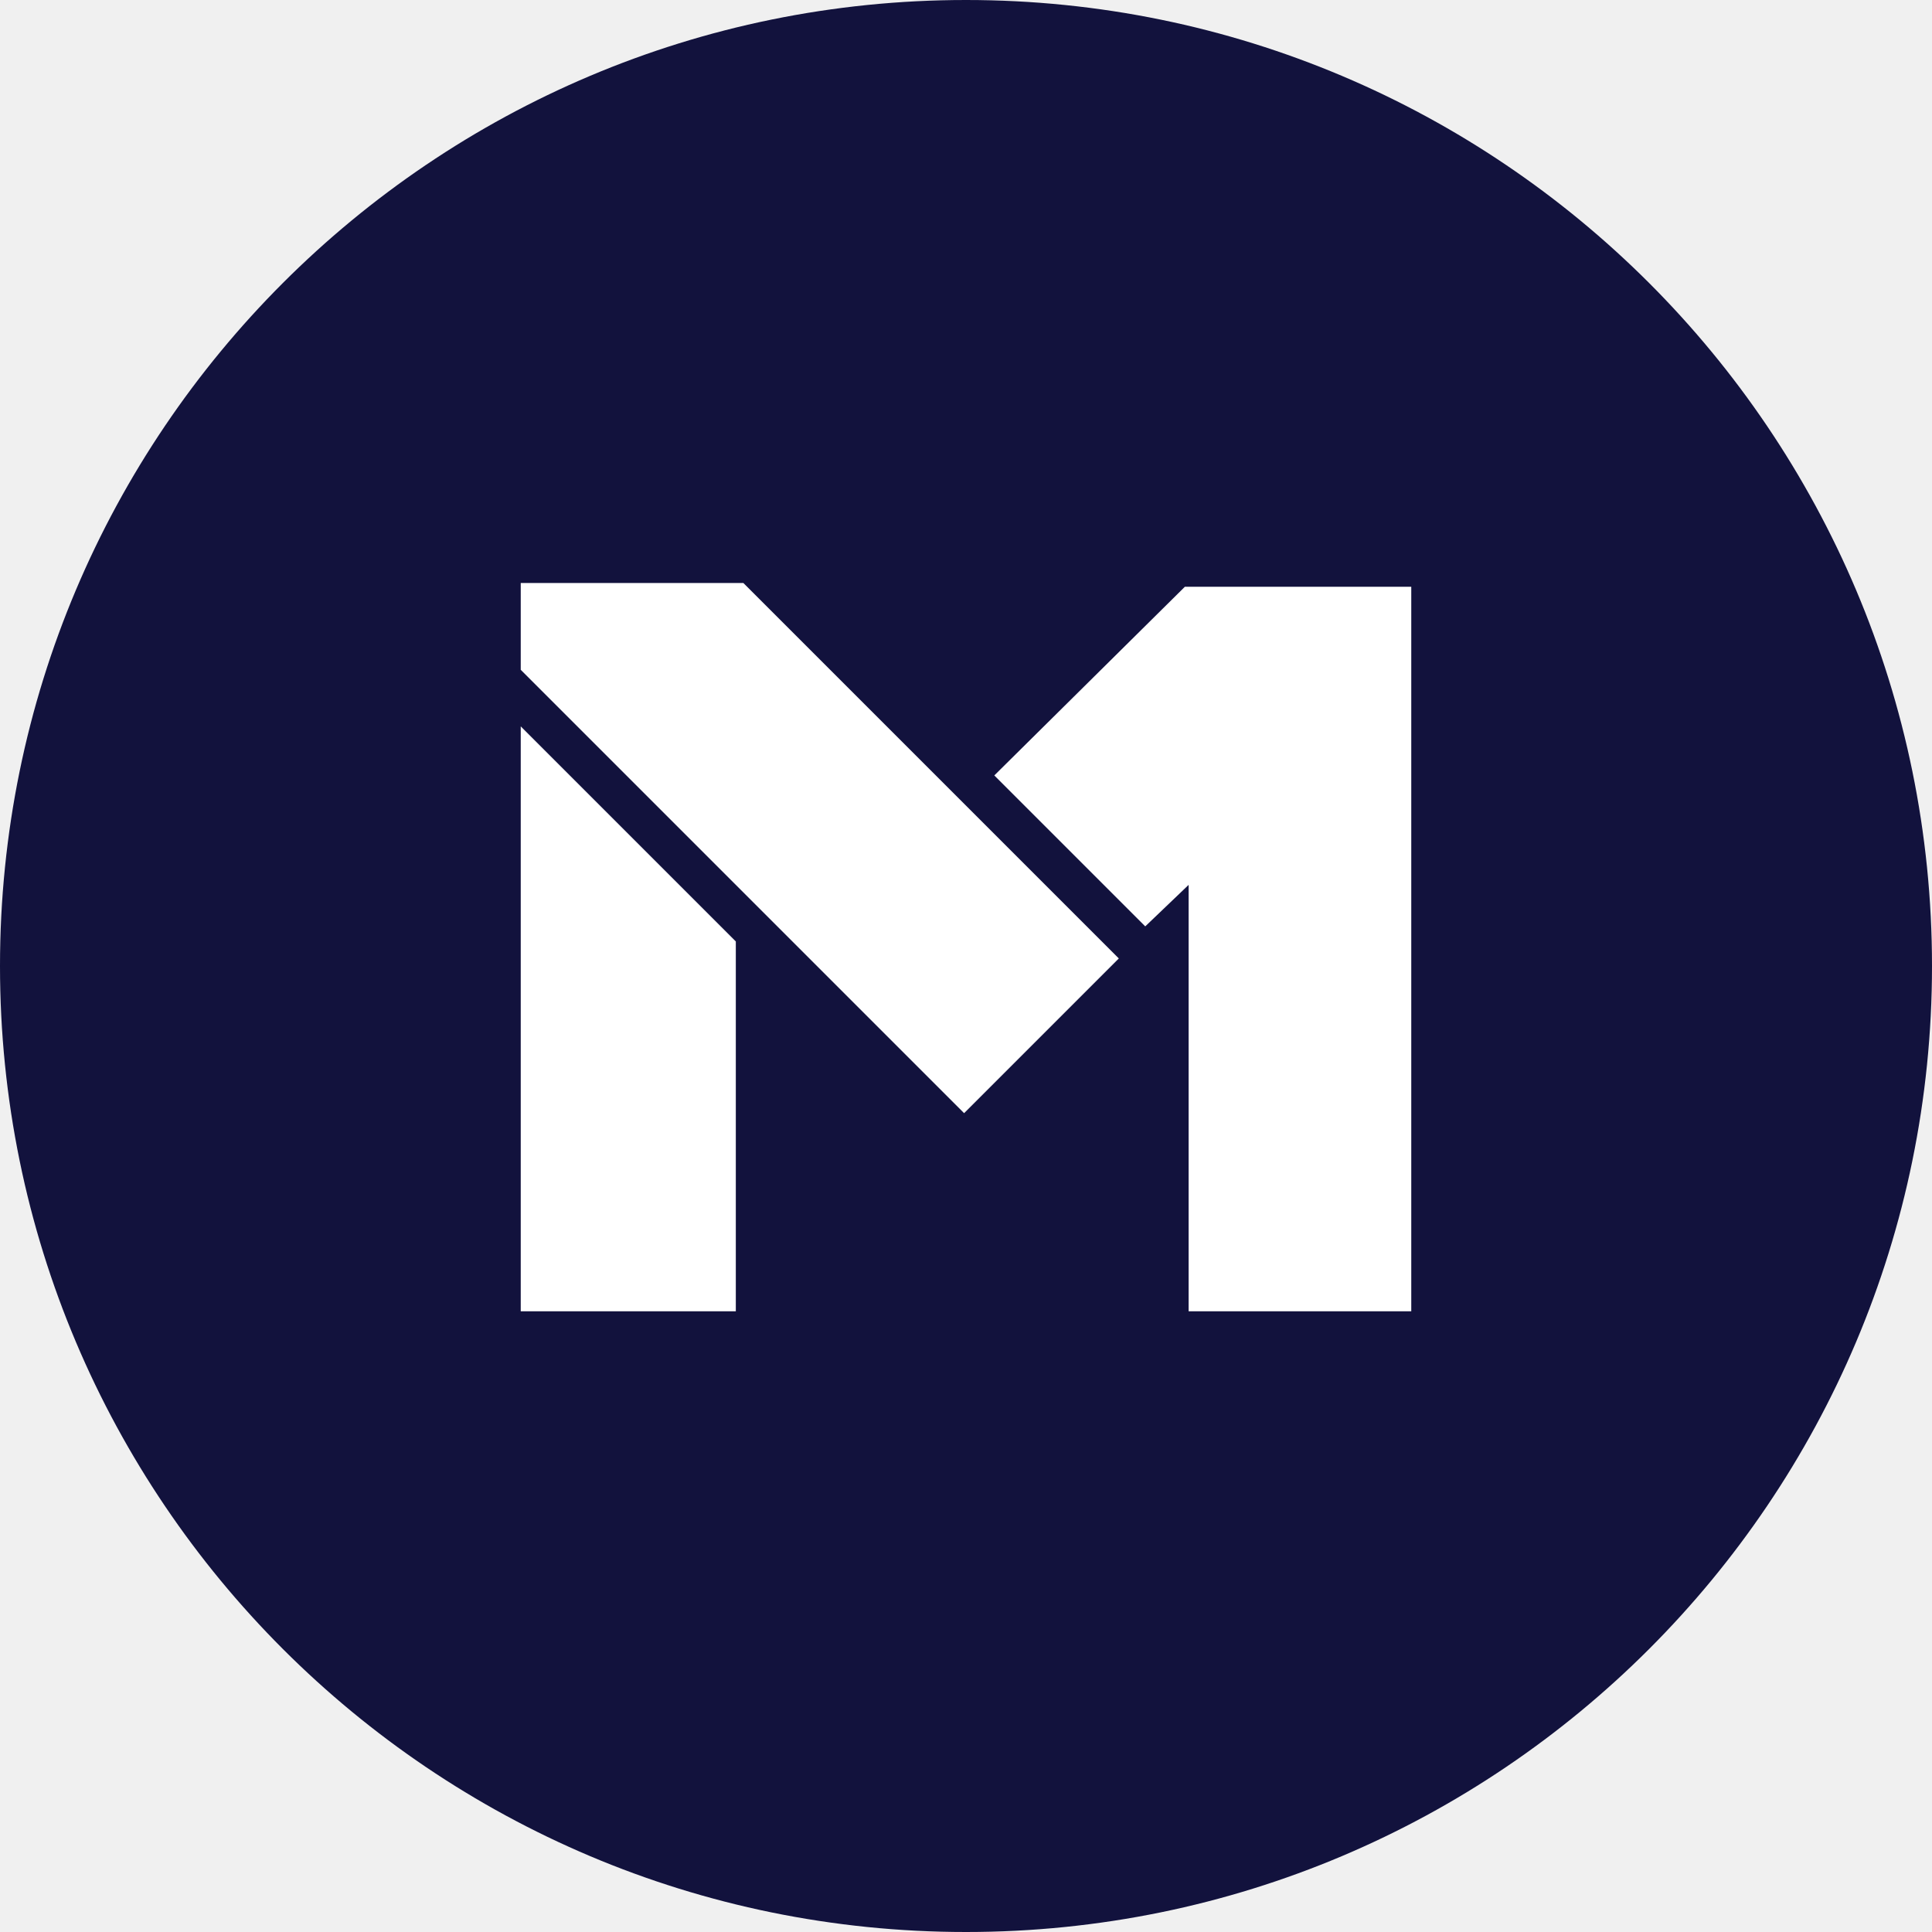
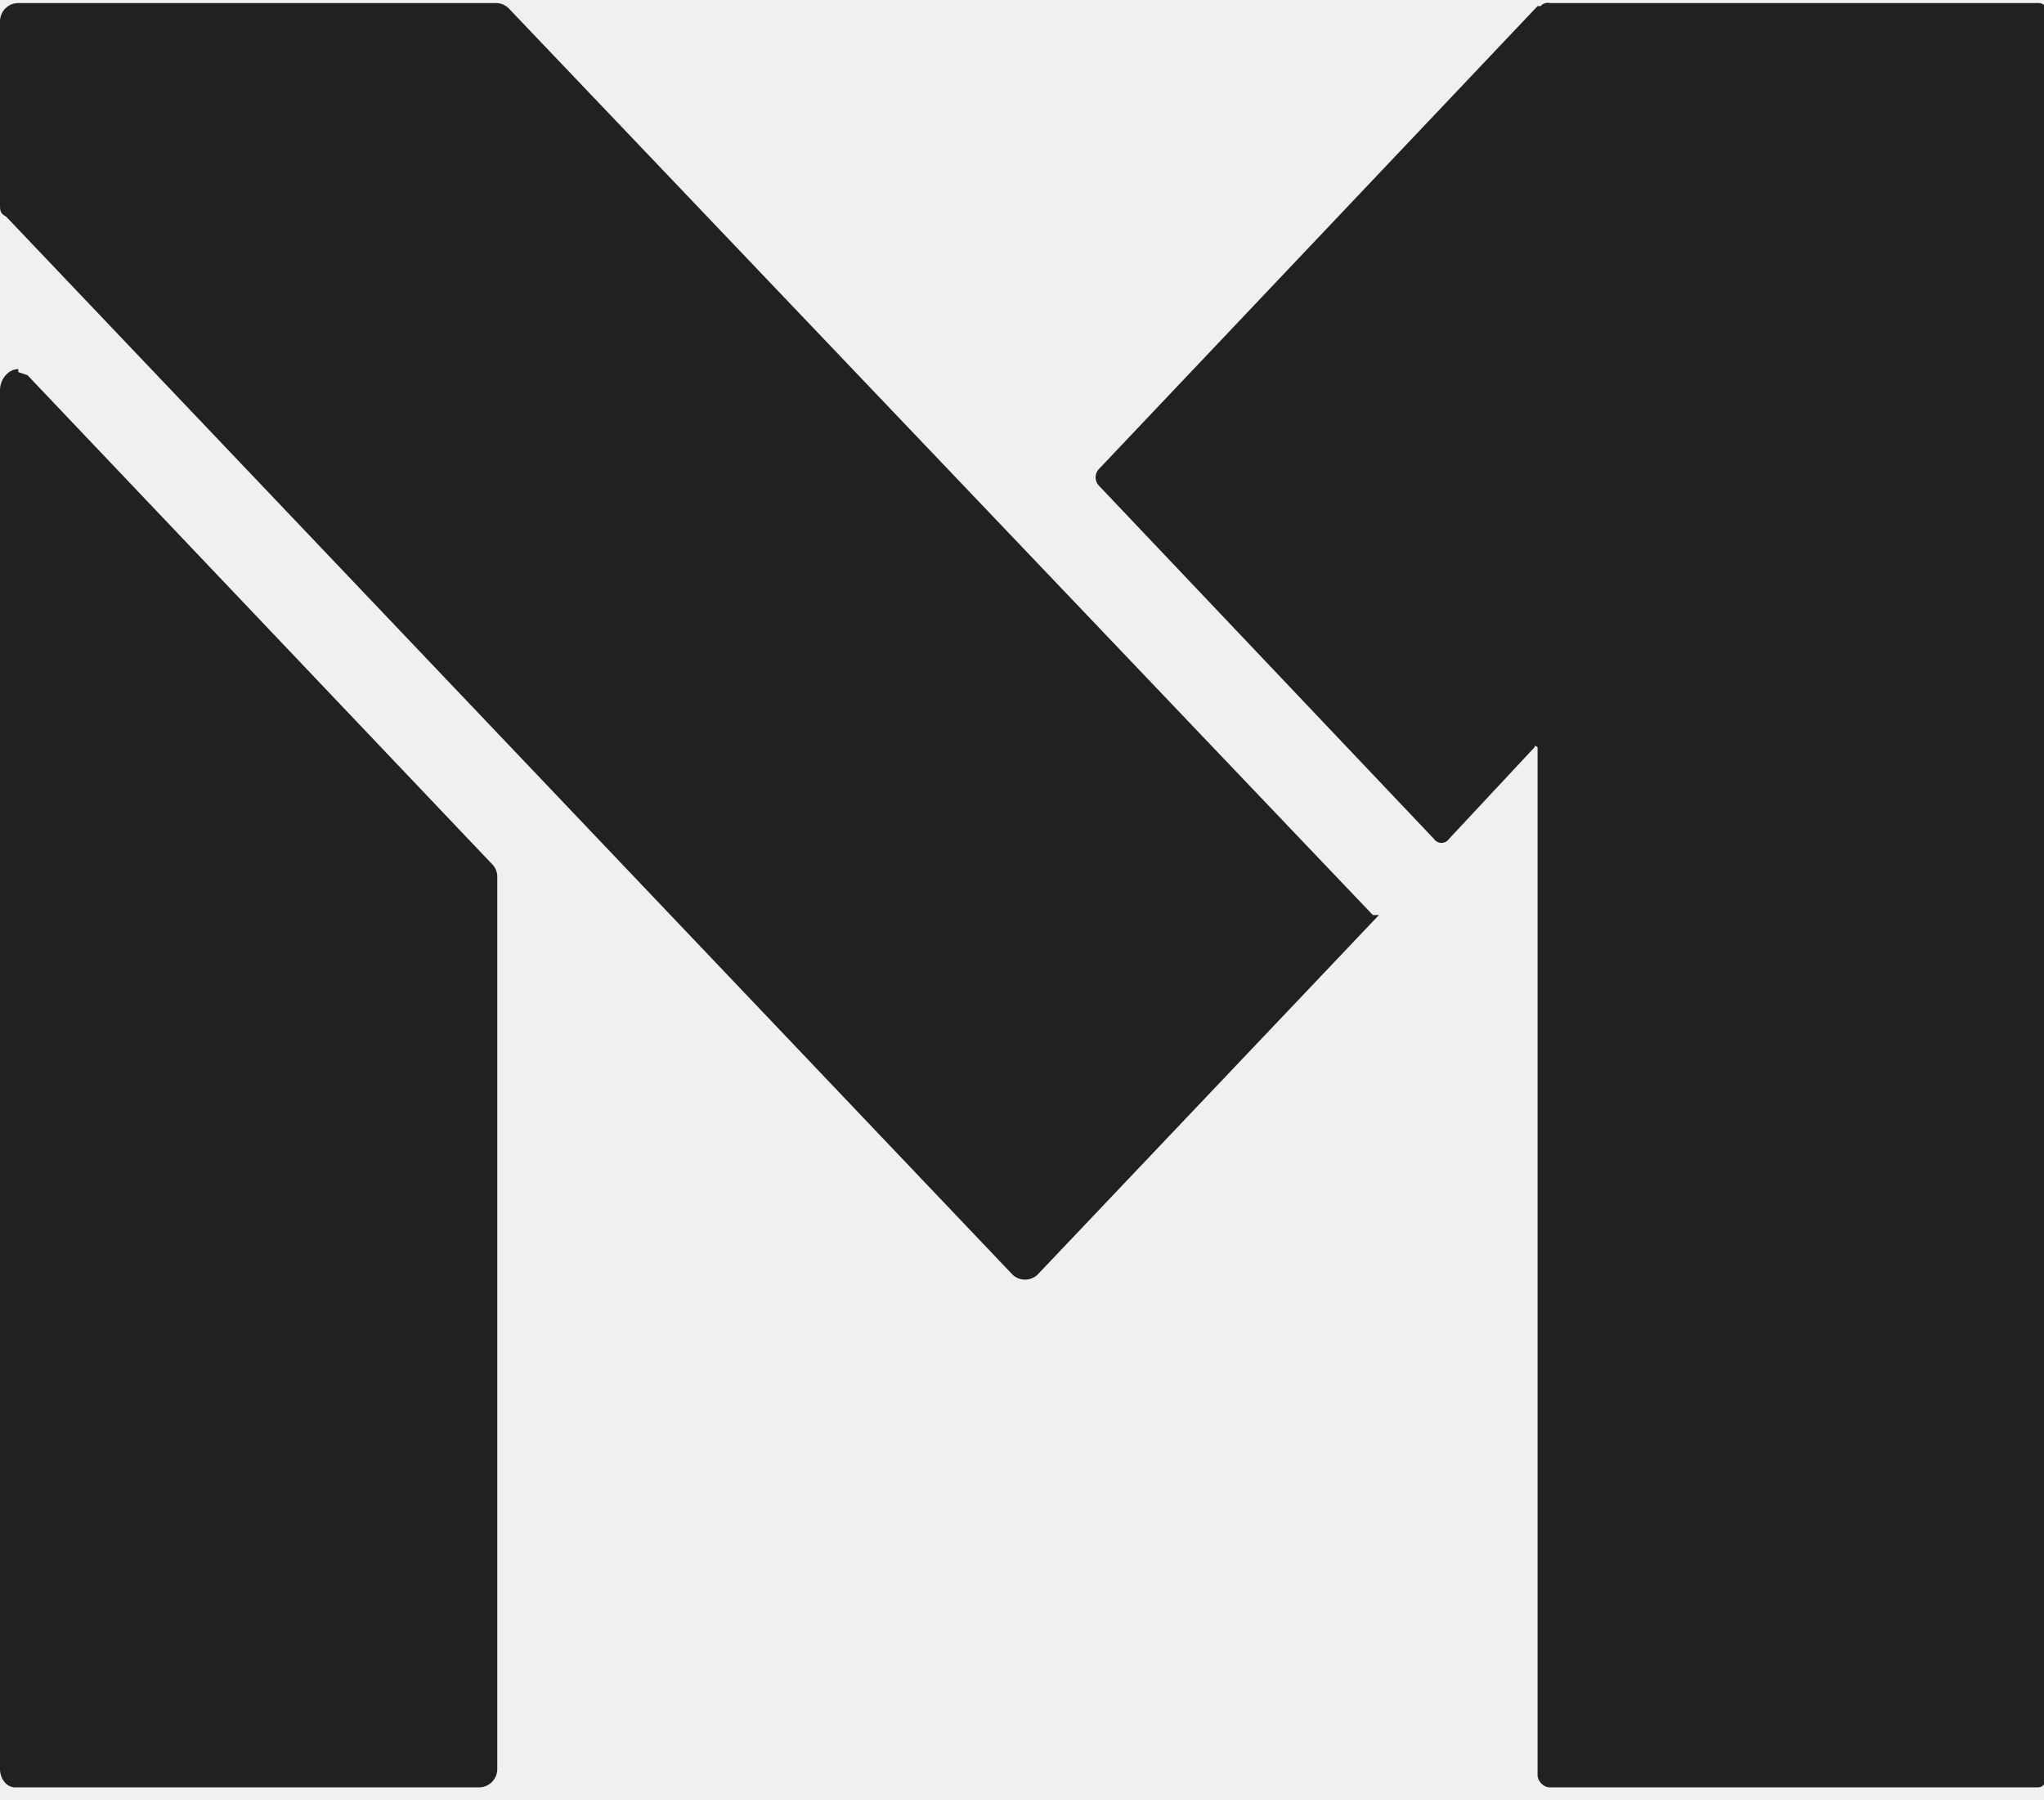
- <svg xmlns="http://www.w3.org/2000/svg" viewBox="0 0 1024 1024">
-   <circle cx="512" cy="512" r="512" fill="#12123d" />
-   <path fill="#fff" d="M390 695H276V385l114 114Zm203-187L394 309H276v46l235 235Zm-66-97 80 80 23-22v226h118V311H628Z" />
+ <svg xmlns="http://www.w3.org/2000/svg" fill="#212121" viewBox="0 0 67 59">
+   <path d="M.6.1a.6.6 0 0 0-.6.6v6c0 .2 0 .3.2.4l33 34.7a.6.6 0 0 0 .8 0L45.2 30H45L16.7.3a.6.6 0 0 0-.4-.2H.6zm50.2 0a.3.3 0 0 0-.3.1h-.1L36 15.4a.4.4 0 0 0 0 .5l11 11.6a.3.3 0 0 0 .5 0l2.8-3c0-.1.1 0 .1 0v33.7c0 .2.2.4.4.4h16c.2 0 .3-.2.3-.4V.5a.3.3 0 0 0-.3-.4h-16zM.6 12.1c-.3 0-.6.3-.6.7V58c0 .3.2.6.5.6h15.2a.6.6 0 0 0 .6-.6V28.7a.6.6 0 0 0-.2-.4L.9 12.3l-.3-.1z" />
</svg>
